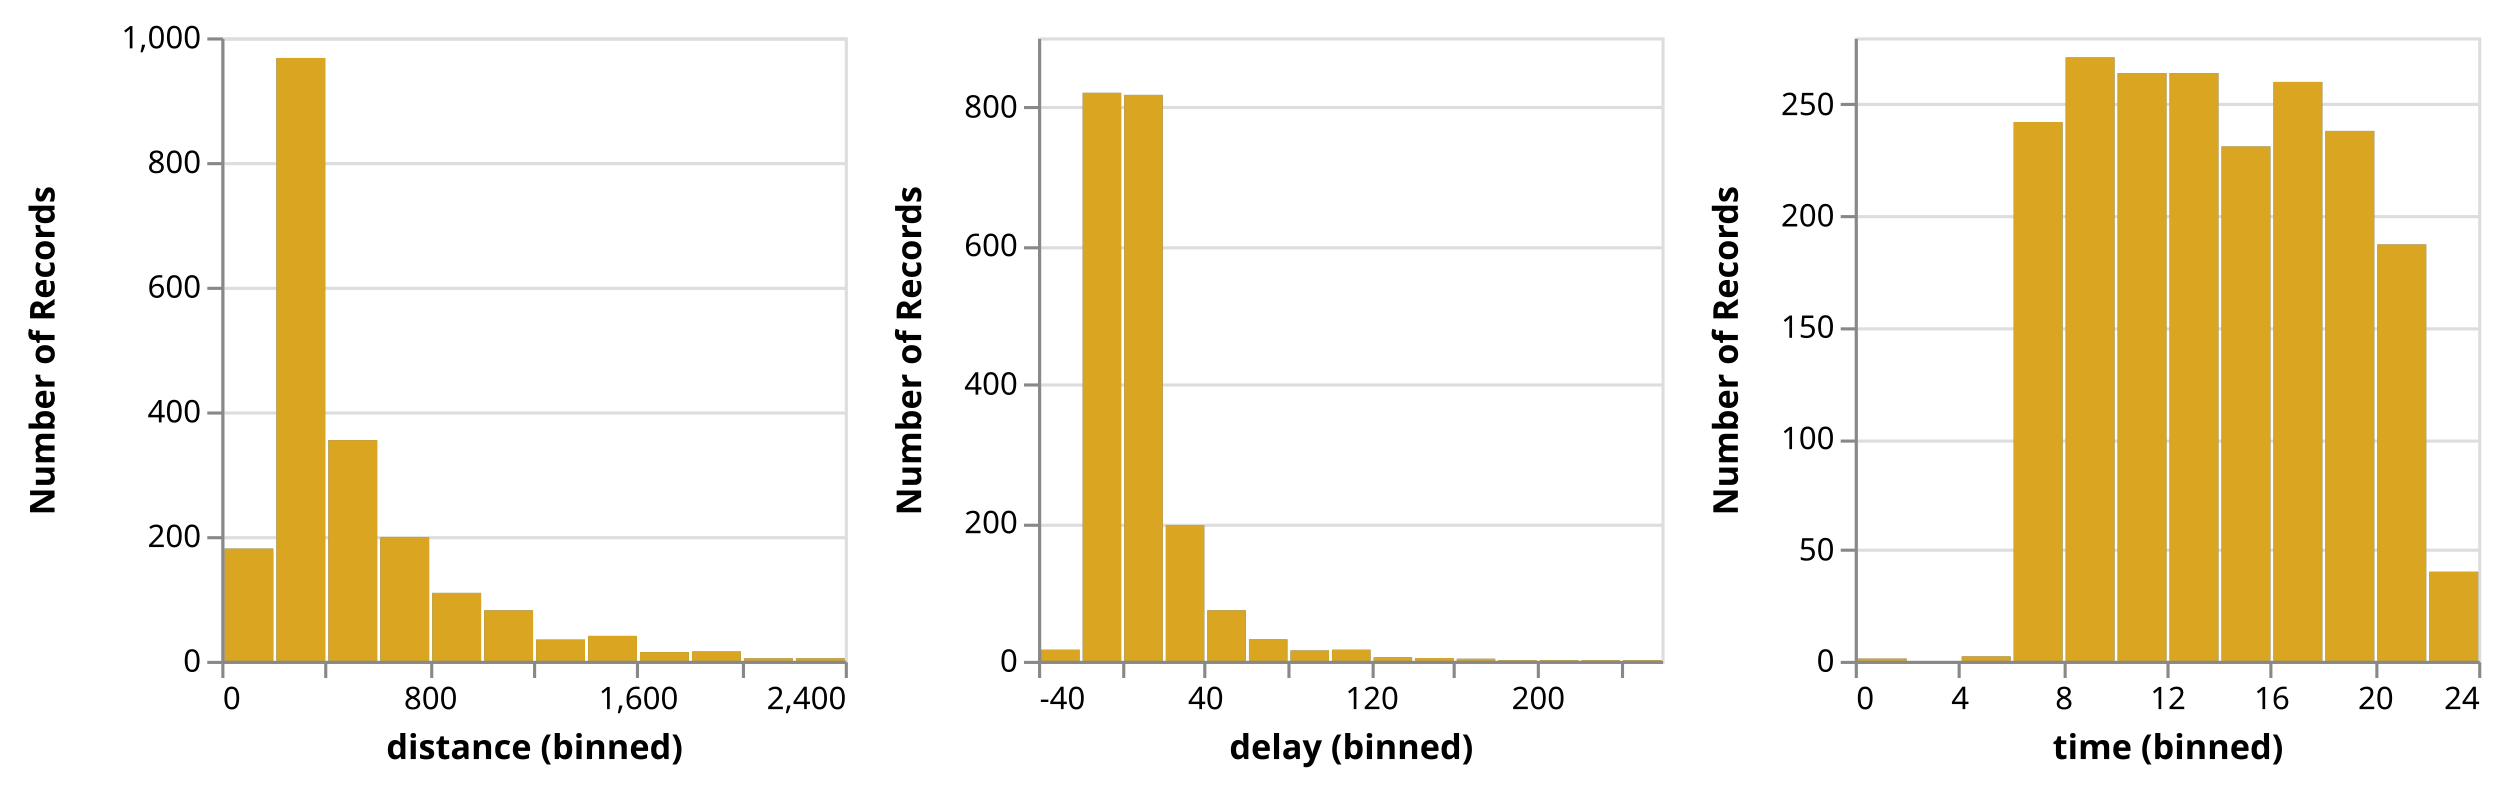
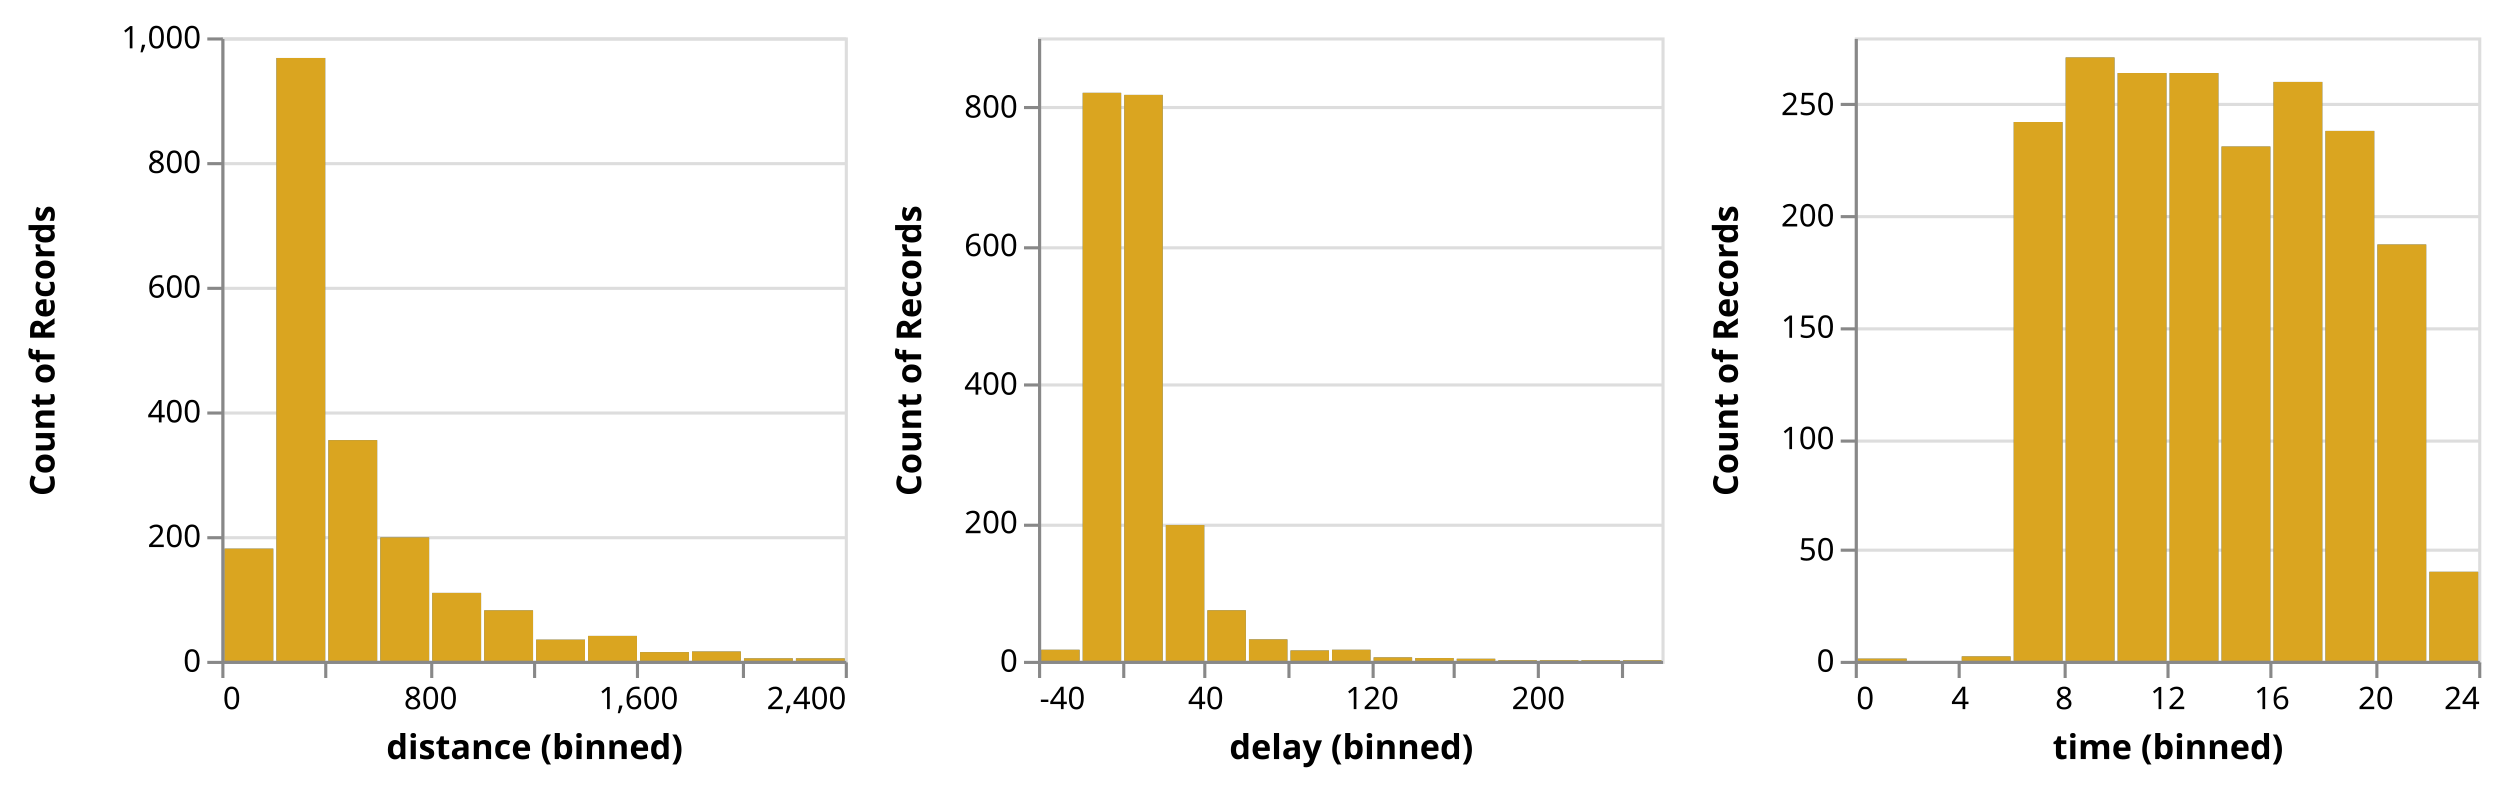
<svg xmlns="http://www.w3.org/2000/svg" class="marks" width="802" height="253" viewBox="0 0 802 253" version="1.1">
  <g transform="translate(71,12)">
    <g class="mark-group role-frame root">
      <g transform="translate(0,0)">
        <path class="background" d="M0,0h200v200h-200Z" style="fill: none;" />
        <g>
          <g class="mark-group role-scope child_distance_group">
            <g transform="translate(0,0)">
              <path class="background" d="M0.5,0.5h200v200h-200Z" style="fill: none; stroke: #ddd;" />
              <g>
                <g class="mark-group role-axis">
                  <g transform="translate(0.5,0.5)">
                    <path class="background" d="M0,0h0v0h0Z" style="pointer-events: none; fill: none;" />
                    <g>
                      <g class="mark-rule role-axis-grid" style="pointer-events: none;">
                        <line transform="translate(0,200)" x2="200" y2="0" style="fill: none; stroke: #ddd; stroke-width: 1; opacity: 1;" />
                        <line transform="translate(0,160)" x2="200" y2="0" style="fill: none; stroke: #ddd; stroke-width: 1; opacity: 1;" />
                        <line transform="translate(0,120)" x2="200" y2="0" style="fill: none; stroke: #ddd; stroke-width: 1; opacity: 1;" />
                        <line transform="translate(0,80)" x2="200" y2="0" style="fill: none; stroke: #ddd; stroke-width: 1; opacity: 1;" />
                        <line transform="translate(0,40)" x2="200" y2="0" style="fill: none; stroke: #ddd; stroke-width: 1; opacity: 1;" />
                        <line transform="translate(0,0)" x2="200" y2="0" style="fill: none; stroke: #ddd; stroke-width: 1; opacity: 1;" />
                      </g>
                    </g>
                  </g>
                </g>
                <g class="mark-rect role-mark child_distance_layer_0_marks">
                  <path d="M34.333,129.2h15.667v70.8h-15.667Z" style="fill: #4c78a8;" />
                  <path d="M51,160.4h15.667v39.6h-15.667Z" style="fill: #4c78a8;" />
                  <path d="M17.667,6.6h15.667v193.4h-15.667Z" style="fill: #4c78a8;" />
                  <path d="M1,164h15.667v36h-15.667Z" style="fill: #4c78a8;" />
                  <path d="M67.667,178.2h15.667v21.8h-15.667Z" style="fill: #4c78a8;" />
                  <path d="M117.667,192h15.667v8h-15.667Z" style="fill: #4c78a8;" />
                  <path d="M84.333,183.8h15.667v16.2h-15.667Z" style="fill: #4c78a8;" />
                  <path d="M167.667,199.2h15.667v0.8h-15.667Z" style="fill: #4c78a8;" />
                  <path d="M151,197h15.667v3h-15.667Z" style="fill: #4c78a8;" />
                  <path d="M134.333,197.2h15.667v2.8h-15.667Z" style="fill: #4c78a8;" />
                  <path d="M101,193.2h15.667v6.8h-15.667Z" style="fill: #4c78a8;" />
                  <path d="M184.333,199.2h15.667v0.8h-15.667Z" style="fill: #4c78a8;" />
                </g>
                <g class="mark-rect role-mark child_distance_layer_1_marks">
                  <path d="M34.333,129.2h15.667v70.8h-15.667Z" style="fill: goldenrod;" />
                  <path d="M51,160.4h15.667v39.6h-15.667Z" style="fill: goldenrod;" />
                  <path d="M17.667,6.6h15.667v193.4h-15.667Z" style="fill: goldenrod;" />
                  <path d="M1,164h15.667v36h-15.667Z" style="fill: goldenrod;" />
                  <path d="M67.667,178.2h15.667v21.8h-15.667Z" style="fill: goldenrod;" />
                  <path d="M117.667,192h15.667v8h-15.667Z" style="fill: goldenrod;" />
                  <path d="M84.333,183.8h15.667v16.2h-15.667Z" style="fill: goldenrod;" />
                  <path d="M167.667,199.2h15.667v0.8h-15.667Z" style="fill: goldenrod;" />
                  <path d="M151,197h15.667v3h-15.667Z" style="fill: goldenrod;" />
                  <path d="M134.333,197.2h15.667v2.8h-15.667Z" style="fill: goldenrod;" />
                  <path d="M101,193.2h15.667v6.8h-15.667Z" style="fill: goldenrod;" />
                  <path d="M184.333,199.2h15.667v0.8h-15.667Z" style="fill: goldenrod;" />
                </g>
                <g class="mark-group role-axis">
                  <g transform="translate(0.5,200.5)">
                    <path class="background" d="M0,0h0v0h0Z" style="pointer-events: none; fill: none;" />
                    <g>
                      <g class="mark-rule role-axis-tick" style="pointer-events: none;">
                        <line transform="translate(0,0)" x2="0" y2="5" style="fill: none; stroke: #888; stroke-width: 1; opacity: 1;" />
                        <line transform="translate(33,0)" x2="0" y2="5" style="fill: none; stroke: #888; stroke-width: 1; opacity: 1;" />
                        <line transform="translate(67,0)" x2="0" y2="5" style="fill: none; stroke: #888; stroke-width: 1; opacity: 1;" />
                        <line transform="translate(100,0)" x2="0" y2="5" style="fill: none; stroke: #888; stroke-width: 1; opacity: 1;" />
                        <line transform="translate(133,0)" x2="0" y2="5" style="fill: none; stroke: #888; stroke-width: 1; opacity: 1;" />
                        <line transform="translate(167,0)" x2="0" y2="5" style="fill: none; stroke: #888; stroke-width: 1; opacity: 1;" />
                        <line transform="translate(200,0)" x2="0" y2="5" style="fill: none; stroke: #888; stroke-width: 1; opacity: 1;" />
                      </g>
                      <g class="mark-text role-axis-label" style="pointer-events: none;">
                        <text text-anchor="start" transform="translate(0,15)" style="font-family: sans-serif; font-size: 10px; fill: #000; opacity: 1;">0</text>
                        <text text-anchor="middle" transform="translate(33.33333,15)" style="font-family: sans-serif; font-size: 10px; fill: #000; opacity: 0;">400</text>
                        <text text-anchor="middle" transform="translate(66.66667,15)" style="font-family: sans-serif; font-size: 10px; fill: #000; opacity: 1;">800</text>
                        <text text-anchor="middle" transform="translate(100,15)" style="font-family: sans-serif; font-size: 10px; fill: #000; opacity: 0;">1,200</text>
                        <text text-anchor="middle" transform="translate(133.3333,15)" style="font-family: sans-serif; font-size: 10px; fill: #000; opacity: 1;">1,600</text>
                        <text text-anchor="middle" transform="translate(166.6667,15)" style="font-family: sans-serif; font-size: 10px; fill: #000; opacity: 0;">2,000</text>
                        <text text-anchor="end" transform="translate(200,15)" style="font-family: sans-serif; font-size: 10px; fill: #000; opacity: 1;">2,400</text>
                      </g>
                      <g class="mark-rule role-axis-domain" style="pointer-events: none;">
                        <line transform="translate(0,0)" x2="200" y2="0" style="fill: none; stroke: #888; stroke-width: 1; opacity: 1;" />
                      </g>
                      <g class="mark-text role-axis-title" style="pointer-events: none;">
                        <text text-anchor="middle" transform="translate(100,31)" style="font-family: sans-serif; font-size: 11px; font-weight: bold; fill: #000; opacity: 1;">distance (binned)</text>
                      </g>
                    </g>
                  </g>
                </g>
                <g class="mark-group role-axis">
                  <g transform="translate(0.5,0.5)">
                    <path class="background" d="M0,0h0v0h0Z" style="pointer-events: none; fill: none;" />
                    <g>
                      <g class="mark-rule role-axis-tick" style="pointer-events: none;">
                        <line transform="translate(0,200)" x2="-5" y2="0" style="fill: none; stroke: #888; stroke-width: 1; opacity: 1;" />
                        <line transform="translate(0,160)" x2="-5" y2="0" style="fill: none; stroke: #888; stroke-width: 1; opacity: 1;" />
                        <line transform="translate(0,120)" x2="-5" y2="0" style="fill: none; stroke: #888; stroke-width: 1; opacity: 1;" />
                        <line transform="translate(0,80)" x2="-5" y2="0" style="fill: none; stroke: #888; stroke-width: 1; opacity: 1;" />
                        <line transform="translate(0,40)" x2="-5" y2="0" style="fill: none; stroke: #888; stroke-width: 1; opacity: 1;" />
                        <line transform="translate(0,0)" x2="-5" y2="0" style="fill: none; stroke: #888; stroke-width: 1; opacity: 1;" />
                      </g>
                      <g class="mark-text role-axis-label" style="pointer-events: none;">
                        <text text-anchor="end" transform="translate(-7,203)" style="font-family: sans-serif; font-size: 10px; fill: #000; opacity: 1;">0</text>
                        <text text-anchor="end" transform="translate(-7,163)" style="font-family: sans-serif; font-size: 10px; fill: #000; opacity: 1;">200</text>
                        <text text-anchor="end" transform="translate(-7,123)" style="font-family: sans-serif; font-size: 10px; fill: #000; opacity: 1;">400</text>
                        <text text-anchor="end" transform="translate(-7,83)" style="font-family: sans-serif; font-size: 10px; fill: #000; opacity: 1;">600</text>
                        <text text-anchor="end" transform="translate(-7,43)" style="font-family: sans-serif; font-size: 10px; fill: #000; opacity: 1;">800</text>
                        <text text-anchor="end" transform="translate(-7,3)" style="font-family: sans-serif; font-size: 10px; fill: #000; opacity: 1;">1,000</text>
                      </g>
                      <g class="mark-rule role-axis-domain" style="pointer-events: none;">
                        <line transform="translate(0,200)" x2="0" y2="-200" style="fill: none; stroke: #888; stroke-width: 1; opacity: 1;" />
                      </g>
                      <g class="mark-text role-axis-title" style="pointer-events: none;">
-                         <text text-anchor="middle" transform="translate(-52,100) rotate(-90) translate(0,-2)" style="font-family: sans-serif; font-size: 11px; font-weight: bold; fill: #000; opacity: 1;">Number of Records</text>
+                         <text text-anchor="middle" transform="translate(-52,100) rotate(-90) translate(0,-2)" style="font-family: sans-serif; font-size: 11px; font-weight: bold; fill: #000; opacity: 1;">Count of Records</text>
                      </g>
                    </g>
                  </g>
                </g>
              </g>
            </g>
          </g>
          <g class="mark-group role-scope child_delay_group">
            <g transform="translate(262,0)">
              <path class="background" d="M0.5,0.5h200v200h-200Z" style="fill: none; stroke: #ddd;" />
              <g>
                <g class="mark-group role-axis">
                  <g transform="translate(0.5,0.5)">
                    <path class="background" d="M0,0h0v0h0Z" style="pointer-events: none; fill: none;" />
                    <g>
                      <g class="mark-rule role-axis-grid" style="pointer-events: none;">
                        <line transform="translate(0,200)" x2="200" y2="0" style="fill: none; stroke: #ddd; stroke-width: 1; opacity: 1;" />
                        <line transform="translate(0,156)" x2="200" y2="0" style="fill: none; stroke: #ddd; stroke-width: 1; opacity: 1;" />
                        <line transform="translate(0,111)" x2="200" y2="0" style="fill: none; stroke: #ddd; stroke-width: 1; opacity: 1;" />
                        <line transform="translate(0,67)" x2="200" y2="0" style="fill: none; stroke: #ddd; stroke-width: 1; opacity: 1;" />
                        <line transform="translate(0,22)" x2="200" y2="0" style="fill: none; stroke: #ddd; stroke-width: 1; opacity: 1;" />
                      </g>
                    </g>
                  </g>
                </g>
                <g class="mark-rect role-mark child_delay_layer_0_marks">
                  <path d="M27.667,18.444h12.333v181.556h-12.333Z" style="fill: #4c78a8;" />
                  <path d="M14.333,17.778h12.333v182.222h-12.333Z" style="fill: #4c78a8;" />
                  <path d="M54.333,183.778h12.333v16.222h-12.333Z" style="fill: #4c78a8;" />
                  <path d="M41,156.444h12.333v43.556h-12.333Z" style="fill: #4c78a8;" />
                  <path d="M134.333,199.333h12.333v0.667h-12.333Z" style="fill: #4c78a8;" />
                  <path d="M94.333,196.444h12.333v3.556h-12.333Z" style="fill: #4c78a8;" />
                  <path d="M67.667,193.111h12.333v6.889h-12.333Z" style="fill: #4c78a8;" />
                  <path d="M1,196.444h12.333v3.556h-12.333Z" style="fill: #4c78a8;" />
                  <path d="M81,196.667h12.333v3.333h-12.333Z" style="fill: #4c78a8;" />
                  <path d="M147.667,199.778h12.333v0.222h-12.333Z" style="fill: #4c78a8;" />
                  <path d="M121,199.111h12.333v0.889h-12.333Z" style="fill: #4c78a8;" />
                  <path d="M187.667,199.778h12.333v0.222h-12.333Z" style="fill: #4c78a8;" />
                  <path d="M107.667,198.889h12.333v1.111h-12.333Z" style="fill: #4c78a8;" />
                  <path d="M161,199.778h12.333v0.222h-12.333Z" style="fill: #4c78a8;" />
                  <path d="M174.333,199.778h12.333v0.222h-12.333Z" style="fill: #4c78a8;" />
                </g>
                <g class="mark-rect role-mark child_delay_layer_1_marks">
                  <path d="M27.667,18.444h12.333v181.556h-12.333Z" style="fill: goldenrod;" />
                  <path d="M14.333,17.778h12.333v182.222h-12.333Z" style="fill: goldenrod;" />
                  <path d="M54.333,183.778h12.333v16.222h-12.333Z" style="fill: goldenrod;" />
                  <path d="M41,156.444h12.333v43.556h-12.333Z" style="fill: goldenrod;" />
                  <path d="M134.333,199.333h12.333v0.667h-12.333Z" style="fill: goldenrod;" />
                  <path d="M94.333,196.444h12.333v3.556h-12.333Z" style="fill: goldenrod;" />
                  <path d="M67.667,193.111h12.333v6.889h-12.333Z" style="fill: goldenrod;" />
                  <path d="M1,196.444h12.333v3.556h-12.333Z" style="fill: goldenrod;" />
                  <path d="M81,196.667h12.333v3.333h-12.333Z" style="fill: goldenrod;" />
                  <path d="M147.667,199.778h12.333v0.222h-12.333Z" style="fill: goldenrod;" />
                  <path d="M121,199.111h12.333v0.889h-12.333Z" style="fill: goldenrod;" />
                  <path d="M187.667,199.778h12.333v0.222h-12.333Z" style="fill: goldenrod;" />
                  <path d="M107.667,198.889h12.333v1.111h-12.333Z" style="fill: goldenrod;" />
                  <path d="M161,199.778h12.333v0.222h-12.333Z" style="fill: goldenrod;" />
                  <path d="M174.333,199.778h12.333v0.222h-12.333Z" style="fill: goldenrod;" />
                </g>
                <g class="mark-group role-axis">
                  <g transform="translate(0.5,200.5)">
                    <path class="background" d="M0,0h0v0h0Z" style="pointer-events: none; fill: none;" />
                    <g>
                      <g class="mark-rule role-axis-tick" style="pointer-events: none;">
                        <line transform="translate(0,0)" x2="0" y2="5" style="fill: none; stroke: #888; stroke-width: 1; opacity: 1;" />
                        <line transform="translate(27,0)" x2="0" y2="5" style="fill: none; stroke: #888; stroke-width: 1; opacity: 1;" />
                        <line transform="translate(53,0)" x2="0" y2="5" style="fill: none; stroke: #888; stroke-width: 1; opacity: 1;" />
                        <line transform="translate(80,0)" x2="0" y2="5" style="fill: none; stroke: #888; stroke-width: 1; opacity: 1;" />
                        <line transform="translate(107,0)" x2="0" y2="5" style="fill: none; stroke: #888; stroke-width: 1; opacity: 1;" />
                        <line transform="translate(133,0)" x2="0" y2="5" style="fill: none; stroke: #888; stroke-width: 1; opacity: 1;" />
                        <line transform="translate(160,0)" x2="0" y2="5" style="fill: none; stroke: #888; stroke-width: 1; opacity: 1;" />
                        <line transform="translate(187,0)" x2="0" y2="5" style="fill: none; stroke: #888; stroke-width: 1; opacity: 1;" />
                      </g>
                      <g class="mark-text role-axis-label" style="pointer-events: none;">
                        <text text-anchor="start" transform="translate(0,15)" style="font-family: sans-serif; font-size: 10px; fill: #000; opacity: 1;">-40</text>
                        <text text-anchor="middle" transform="translate(26.66667,15)" style="font-family: sans-serif; font-size: 10px; fill: #000; opacity: 0;">0</text>
                        <text text-anchor="middle" transform="translate(53.33333,15)" style="font-family: sans-serif; font-size: 10px; fill: #000; opacity: 1;">40</text>
                        <text text-anchor="middle" transform="translate(80,15)" style="font-family: sans-serif; font-size: 10px; fill: #000; opacity: 0;">80</text>
                        <text text-anchor="middle" transform="translate(106.6667,15)" style="font-family: sans-serif; font-size: 10px; fill: #000; opacity: 1;">120</text>
                        <text text-anchor="middle" transform="translate(133.3333,15)" style="font-family: sans-serif; font-size: 10px; fill: #000; opacity: 0;">160</text>
                        <text text-anchor="middle" transform="translate(160,15)" style="font-family: sans-serif; font-size: 10px; fill: #000; opacity: 1;">200</text>
                        <text text-anchor="middle" transform="translate(186.6667,15)" style="font-family: sans-serif; font-size: 10px; fill: #000; opacity: 0;">240</text>
                      </g>
                      <g class="mark-rule role-axis-domain" style="pointer-events: none;">
                        <line transform="translate(0,0)" x2="200" y2="0" style="fill: none; stroke: #888; stroke-width: 1; opacity: 1;" />
                      </g>
                      <g class="mark-text role-axis-title" style="pointer-events: none;">
                        <text text-anchor="middle" transform="translate(100,31)" style="font-family: sans-serif; font-size: 11px; font-weight: bold; fill: #000; opacity: 1;">delay (binned)</text>
                      </g>
                    </g>
                  </g>
                </g>
                <g class="mark-group role-axis">
                  <g transform="translate(0.5,0.5)">
                    <path class="background" d="M0,0h0v0h0Z" style="pointer-events: none; fill: none;" />
                    <g>
                      <g class="mark-rule role-axis-tick" style="pointer-events: none;">
                        <line transform="translate(0,200)" x2="-5" y2="0" style="fill: none; stroke: #888; stroke-width: 1; opacity: 1;" />
                        <line transform="translate(0,156)" x2="-5" y2="0" style="fill: none; stroke: #888; stroke-width: 1; opacity: 1;" />
                        <line transform="translate(0,111)" x2="-5" y2="0" style="fill: none; stroke: #888; stroke-width: 1; opacity: 1;" />
                        <line transform="translate(0,67)" x2="-5" y2="0" style="fill: none; stroke: #888; stroke-width: 1; opacity: 1;" />
                        <line transform="translate(0,22)" x2="-5" y2="0" style="fill: none; stroke: #888; stroke-width: 1; opacity: 1;" />
                      </g>
                      <g class="mark-text role-axis-label" style="pointer-events: none;">
                        <text text-anchor="end" transform="translate(-7,203)" style="font-family: sans-serif; font-size: 10px; fill: #000; opacity: 1;">0</text>
                        <text text-anchor="end" transform="translate(-7,158.5556)" style="font-family: sans-serif; font-size: 10px; fill: #000; opacity: 1;">200</text>
                        <text text-anchor="end" transform="translate(-7,114.1111)" style="font-family: sans-serif; font-size: 10px; fill: #000; opacity: 1;">400</text>
                        <text text-anchor="end" transform="translate(-7,69.66667)" style="font-family: sans-serif; font-size: 10px; fill: #000; opacity: 1;">600</text>
                        <text text-anchor="end" transform="translate(-7,25.22222)" style="font-family: sans-serif; font-size: 10px; fill: #000; opacity: 1;">800</text>
                      </g>
                      <g class="mark-rule role-axis-domain" style="pointer-events: none;">
                        <line transform="translate(0,200)" x2="0" y2="-200" style="fill: none; stroke: #888; stroke-width: 1; opacity: 1;" />
                      </g>
                      <g class="mark-text role-axis-title" style="pointer-events: none;">
-                         <text text-anchor="middle" transform="translate(-36,100) rotate(-90) translate(0,-2)" style="font-family: sans-serif; font-size: 11px; font-weight: bold; fill: #000; opacity: 1;">Number of Records</text>
+                         <text text-anchor="middle" transform="translate(-36,100) rotate(-90) translate(0,-2)" style="font-family: sans-serif; font-size: 11px; font-weight: bold; fill: #000; opacity: 1;">Count of Records</text>
                      </g>
                    </g>
                  </g>
                </g>
              </g>
            </g>
          </g>
          <g class="mark-group role-scope child_time_group">
            <g transform="translate(524,0)">
              <path class="background" d="M0.5,0.5h200v200h-200Z" style="fill: none; stroke: #ddd;" />
              <g>
                <g class="mark-group role-axis">
                  <g transform="translate(0.5,0.5)">
                    <path class="background" d="M0,0h0v0h0Z" style="pointer-events: none; fill: none;" />
                    <g>
                      <g class="mark-rule role-axis-grid" style="pointer-events: none;">
                        <line transform="translate(0,200)" x2="200" y2="0" style="fill: none; stroke: #ddd; stroke-width: 1; opacity: 1;" />
                        <line transform="translate(0,164)" x2="200" y2="0" style="fill: none; stroke: #ddd; stroke-width: 1; opacity: 1;" />
                        <line transform="translate(0,129)" x2="200" y2="0" style="fill: none; stroke: #ddd; stroke-width: 1; opacity: 1;" />
                        <line transform="translate(0,93)" x2="200" y2="0" style="fill: none; stroke: #ddd; stroke-width: 1; opacity: 1;" />
                        <line transform="translate(0,57)" x2="200" y2="0" style="fill: none; stroke: #ddd; stroke-width: 1; opacity: 1;" />
                        <line transform="translate(0,21)" x2="200" y2="0" style="fill: none; stroke: #ddd; stroke-width: 1; opacity: 1;" />
                      </g>
                    </g>
                  </g>
                </g>
                <g class="mark-rect role-mark child_time_layer_0_marks">
                  <path d="M167.667,66.429h15.667v133.571h-15.667Z" style="fill: #4c78a8;" />
                  <path d="M117.667,35h15.667v165h-15.667Z" style="fill: #4c78a8;" />
                  <path d="M101,11.429h15.667v188.571h-15.667Z" style="fill: #4c78a8;" />
                  <path d="M67.667,6.429h15.667v193.571h-15.667Z" style="fill: #4c78a8;" />
                  <path d="M51,27.143h15.667v172.857h-15.667Z" style="fill: #4c78a8;" />
                  <path d="M84.333,11.429h15.667v188.571h-15.667Z" style="fill: #4c78a8;" />
                  <path d="M151,30h15.667v170h-15.667Z" style="fill: #4c78a8;" />
                  <path d="M134.333,14.286h15.667v185.714h-15.667Z" style="fill: #4c78a8;" />
                  <path d="M184.333,171.429h15.667v28.571h-15.667Z" style="fill: #4c78a8;" />
                  <path d="M34.333,198.571h15.667v1.429h-15.667Z" style="fill: #4c78a8;" />
                  <path d="M1,199.286h15.667v0.714h-15.667Z" style="fill: #4c78a8;" />
                </g>
                <g class="mark-rect role-mark child_time_layer_1_marks">
                  <path d="M167.667,66.429h15.667v133.571h-15.667Z" style="fill: goldenrod;" />
                  <path d="M117.667,35h15.667v165h-15.667Z" style="fill: goldenrod;" />
                  <path d="M101,11.429h15.667v188.571h-15.667Z" style="fill: goldenrod;" />
                  <path d="M67.667,6.429h15.667v193.571h-15.667Z" style="fill: goldenrod;" />
                  <path d="M51,27.143h15.667v172.857h-15.667Z" style="fill: goldenrod;" />
                  <path d="M84.333,11.429h15.667v188.571h-15.667Z" style="fill: goldenrod;" />
                  <path d="M151,30h15.667v170h-15.667Z" style="fill: goldenrod;" />
                  <path d="M134.333,14.286h15.667v185.714h-15.667Z" style="fill: goldenrod;" />
                  <path d="M184.333,171.429h15.667v28.571h-15.667Z" style="fill: goldenrod;" />
                  <path d="M34.333,198.571h15.667v1.429h-15.667Z" style="fill: goldenrod;" />
                  <path d="M1,199.286h15.667v0.714h-15.667Z" style="fill: goldenrod;" />
                </g>
                <g class="mark-group role-axis">
                  <g transform="translate(0.5,200.5)">
                    <path class="background" d="M0,0h0v0h0Z" style="pointer-events: none; fill: none;" />
                    <g>
                      <g class="mark-rule role-axis-tick" style="pointer-events: none;">
                        <line transform="translate(0,0)" x2="0" y2="5" style="fill: none; stroke: #888; stroke-width: 1; opacity: 1;" />
                        <line transform="translate(33,0)" x2="0" y2="5" style="fill: none; stroke: #888; stroke-width: 1; opacity: 1;" />
                        <line transform="translate(67,0)" x2="0" y2="5" style="fill: none; stroke: #888; stroke-width: 1; opacity: 1;" />
                        <line transform="translate(100,0)" x2="0" y2="5" style="fill: none; stroke: #888; stroke-width: 1; opacity: 1;" />
                        <line transform="translate(133,0)" x2="0" y2="5" style="fill: none; stroke: #888; stroke-width: 1; opacity: 1;" />
                        <line transform="translate(167,0)" x2="0" y2="5" style="fill: none; stroke: #888; stroke-width: 1; opacity: 1;" />
                        <line transform="translate(200,0)" x2="0" y2="5" style="fill: none; stroke: #888; stroke-width: 1; opacity: 1;" />
                      </g>
                      <g class="mark-text role-axis-label" style="pointer-events: none;">
                        <text text-anchor="start" transform="translate(0,15)" style="font-family: sans-serif; font-size: 10px; fill: #000; opacity: 1;">0</text>
                        <text text-anchor="middle" transform="translate(33.33333,15)" style="font-family: sans-serif; font-size: 10px; fill: #000; opacity: 1;">4</text>
                        <text text-anchor="middle" transform="translate(66.66667,15)" style="font-family: sans-serif; font-size: 10px; fill: #000; opacity: 1;">8</text>
                        <text text-anchor="middle" transform="translate(100,15)" style="font-family: sans-serif; font-size: 10px; fill: #000; opacity: 1;">12</text>
                        <text text-anchor="middle" transform="translate(133.3333,15)" style="font-family: sans-serif; font-size: 10px; fill: #000; opacity: 1;">16</text>
                        <text text-anchor="middle" transform="translate(166.6667,15)" style="font-family: sans-serif; font-size: 10px; fill: #000; opacity: 1;">20</text>
                        <text text-anchor="end" transform="translate(200,15)" style="font-family: sans-serif; font-size: 10px; fill: #000; opacity: 1;">24</text>
                      </g>
                      <g class="mark-rule role-axis-domain" style="pointer-events: none;">
                        <line transform="translate(0,0)" x2="200" y2="0" style="fill: none; stroke: #888; stroke-width: 1; opacity: 1;" />
                      </g>
                      <g class="mark-text role-axis-title" style="pointer-events: none;">
                        <text text-anchor="middle" transform="translate(100,31)" style="font-family: sans-serif; font-size: 11px; font-weight: bold; fill: #000; opacity: 1;">time (binned)</text>
                      </g>
                    </g>
                  </g>
                </g>
                <g class="mark-group role-axis">
                  <g transform="translate(0.5,0.5)">
                    <path class="background" d="M0,0h0v0h0Z" style="pointer-events: none; fill: none;" />
                    <g>
                      <g class="mark-rule role-axis-tick" style="pointer-events: none;">
                        <line transform="translate(0,200)" x2="-5" y2="0" style="fill: none; stroke: #888; stroke-width: 1; opacity: 1;" />
                        <line transform="translate(0,164)" x2="-5" y2="0" style="fill: none; stroke: #888; stroke-width: 1; opacity: 1;" />
                        <line transform="translate(0,129)" x2="-5" y2="0" style="fill: none; stroke: #888; stroke-width: 1; opacity: 1;" />
                        <line transform="translate(0,93)" x2="-5" y2="0" style="fill: none; stroke: #888; stroke-width: 1; opacity: 1;" />
                        <line transform="translate(0,57)" x2="-5" y2="0" style="fill: none; stroke: #888; stroke-width: 1; opacity: 1;" />
                        <line transform="translate(0,21)" x2="-5" y2="0" style="fill: none; stroke: #888; stroke-width: 1; opacity: 1;" />
                      </g>
                      <g class="mark-text role-axis-label" style="pointer-events: none;">
                        <text text-anchor="end" transform="translate(-7,203)" style="font-family: sans-serif; font-size: 10px; fill: #000; opacity: 1;">0</text>
                        <text text-anchor="end" transform="translate(-7,167.2857)" style="font-family: sans-serif; font-size: 10px; fill: #000; opacity: 1;">50</text>
                        <text text-anchor="end" transform="translate(-7,131.5714)" style="font-family: sans-serif; font-size: 10px; fill: #000; opacity: 1;">100</text>
                        <text text-anchor="end" transform="translate(-7,95.85714)" style="font-family: sans-serif; font-size: 10px; fill: #000; opacity: 1;">150</text>
                        <text text-anchor="end" transform="translate(-7,60.14286)" style="font-family: sans-serif; font-size: 10px; fill: #000; opacity: 1;">200</text>
                        <text text-anchor="end" transform="translate(-7,24.42857)" style="font-family: sans-serif; font-size: 10px; fill: #000; opacity: 1;">250</text>
                      </g>
                      <g class="mark-rule role-axis-domain" style="pointer-events: none;">
                        <line transform="translate(0,200)" x2="0" y2="-200" style="fill: none; stroke: #888; stroke-width: 1; opacity: 1;" />
                      </g>
                      <g class="mark-text role-axis-title" style="pointer-events: none;">
-                         <text text-anchor="middle" transform="translate(-36,100) rotate(-90) translate(0,-2)" style="font-family: sans-serif; font-size: 11px; font-weight: bold; fill: #000; opacity: 1;">Number of Records</text>
+                         <text text-anchor="middle" transform="translate(-36,100) rotate(-90) translate(0,-2)" style="font-family: sans-serif; font-size: 11px; font-weight: bold; fill: #000; opacity: 1;">Count of Records</text>
                      </g>
                    </g>
                  </g>
                </g>
              </g>
            </g>
          </g>
        </g>
      </g>
    </g>
  </g>
</svg>
